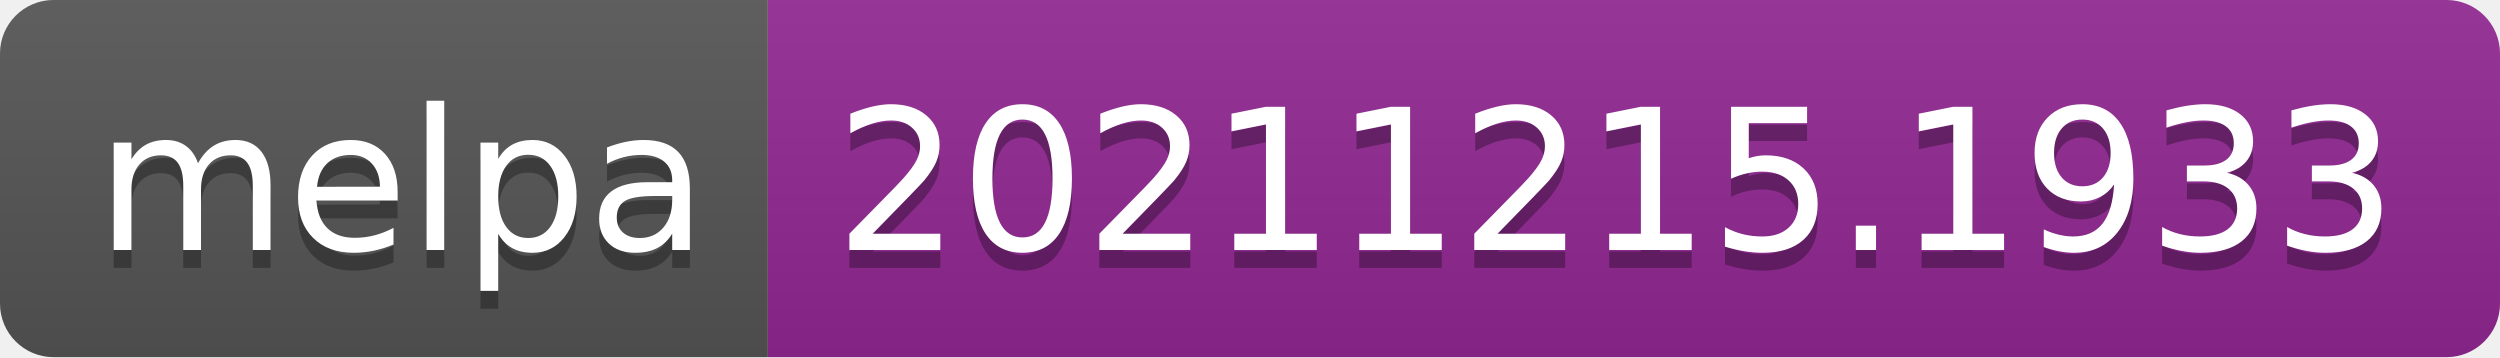
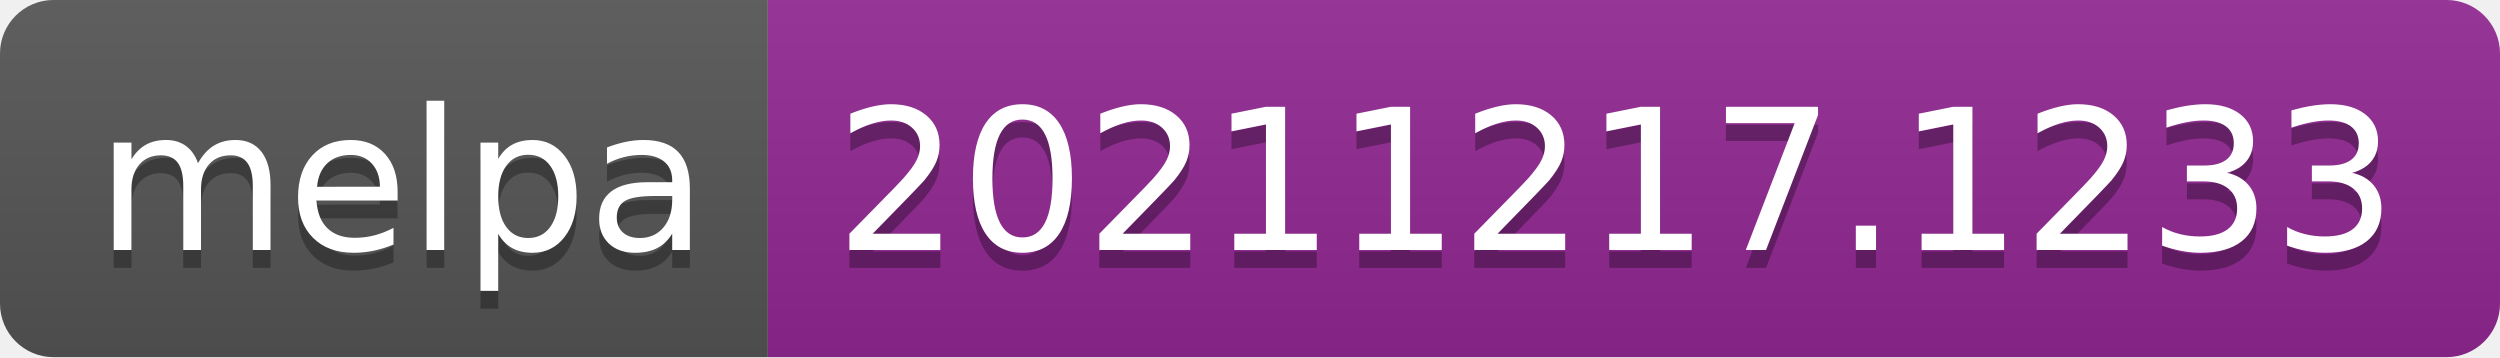
- <svg xmlns="http://www.w3.org/2000/svg" width="140" height="20" role="img" aria-label="melpa: 20211215.1933">
+ <svg xmlns="http://www.w3.org/2000/svg" width="140" height="20" role="img" aria-label="melpa: 20211217.1233">
  <linearGradient id="s" x2="0" y2="100%">
    <stop offset="0" stop-color="#bbb" stop-opacity=".1" />
    <stop offset="1" stop-opacity=".1" />
  </linearGradient>
  <clipPath id="r">
    <rect width="140" height="20" rx="3" fill="#fff" />
  </clipPath>
  <g clip-path="url(#r)">
    <rect width="43" height="20" fill="#555" />
    <rect x="43" width="97" height="20" fill="#922793" />
    <rect width="140" height="20" fill="url(#s)" />
  </g>
  <g fill="#fff" text-anchor="middle" font-family="Verdana,Geneva,DejaVu Sans,sans-serif" text-rendering="geometricPrecision" font-size="110">
    <text aria-hidden="true" x="225" y="150" fill="#010101" fill-opacity=".3" transform="scale(.1)" textLength="330">melpa</text>
    <text x="225" y="140" transform="scale(.1)" fill="#fff" textLength="330">melpa</text>
-     <text aria-hidden="true" x="905" y="150" fill="#010101" fill-opacity=".3" transform="scale(.1)" textLength="870">20211215.1933</text>
-     <text x="905" y="140" transform="scale(.1)" fill="#fff" textLength="870">20211215.1933</text>
+     <text aria-hidden="true" x="905" y="150" fill="#010101" fill-opacity=".3" transform="scale(.1)" textLength="870">20211217.1233</text>
+     <text x="905" y="140" transform="scale(.1)" fill="#fff" textLength="870">20211217.1233</text>
  </g>
</svg>
